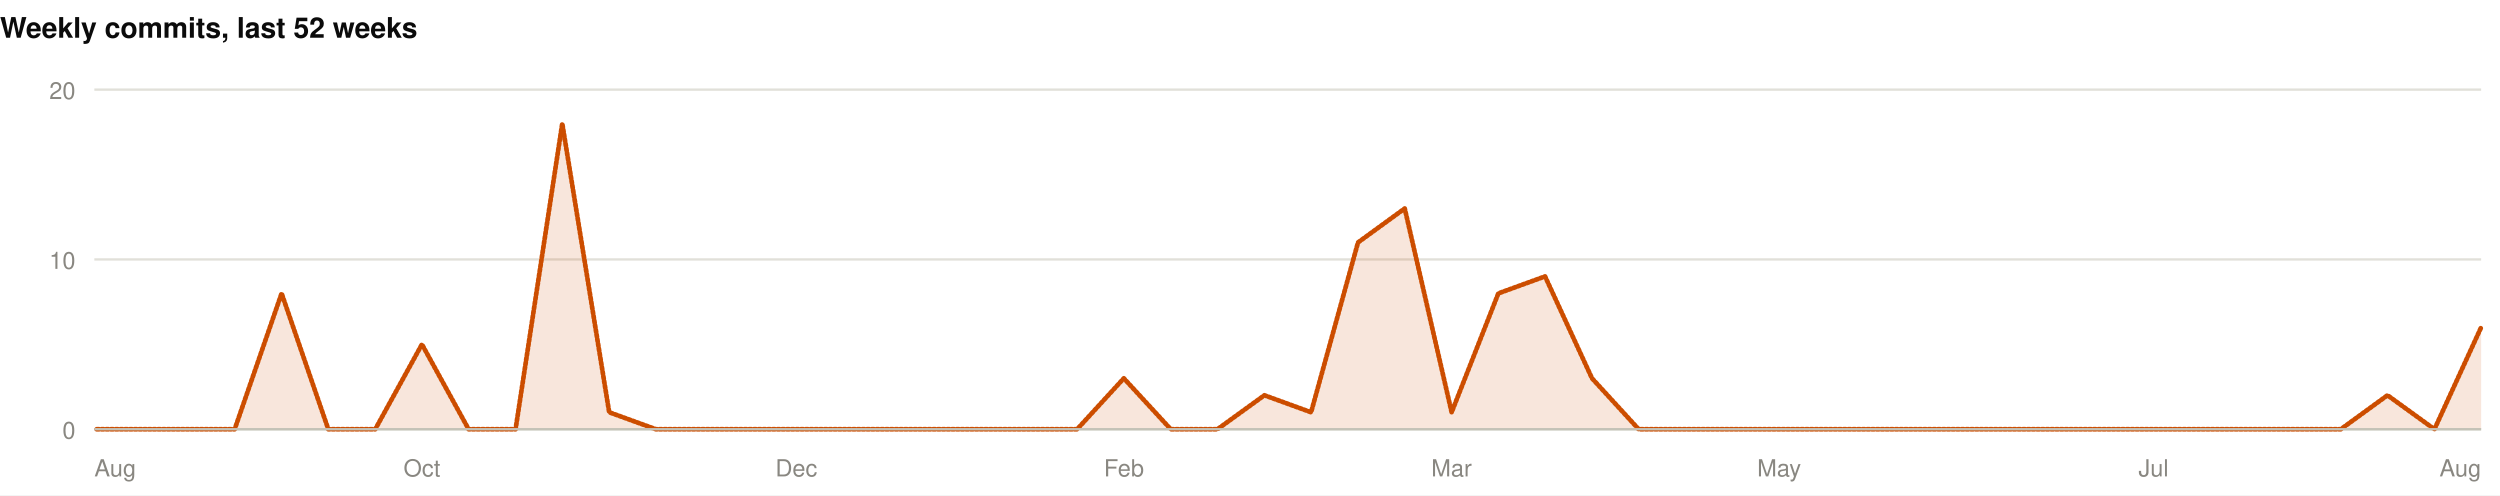
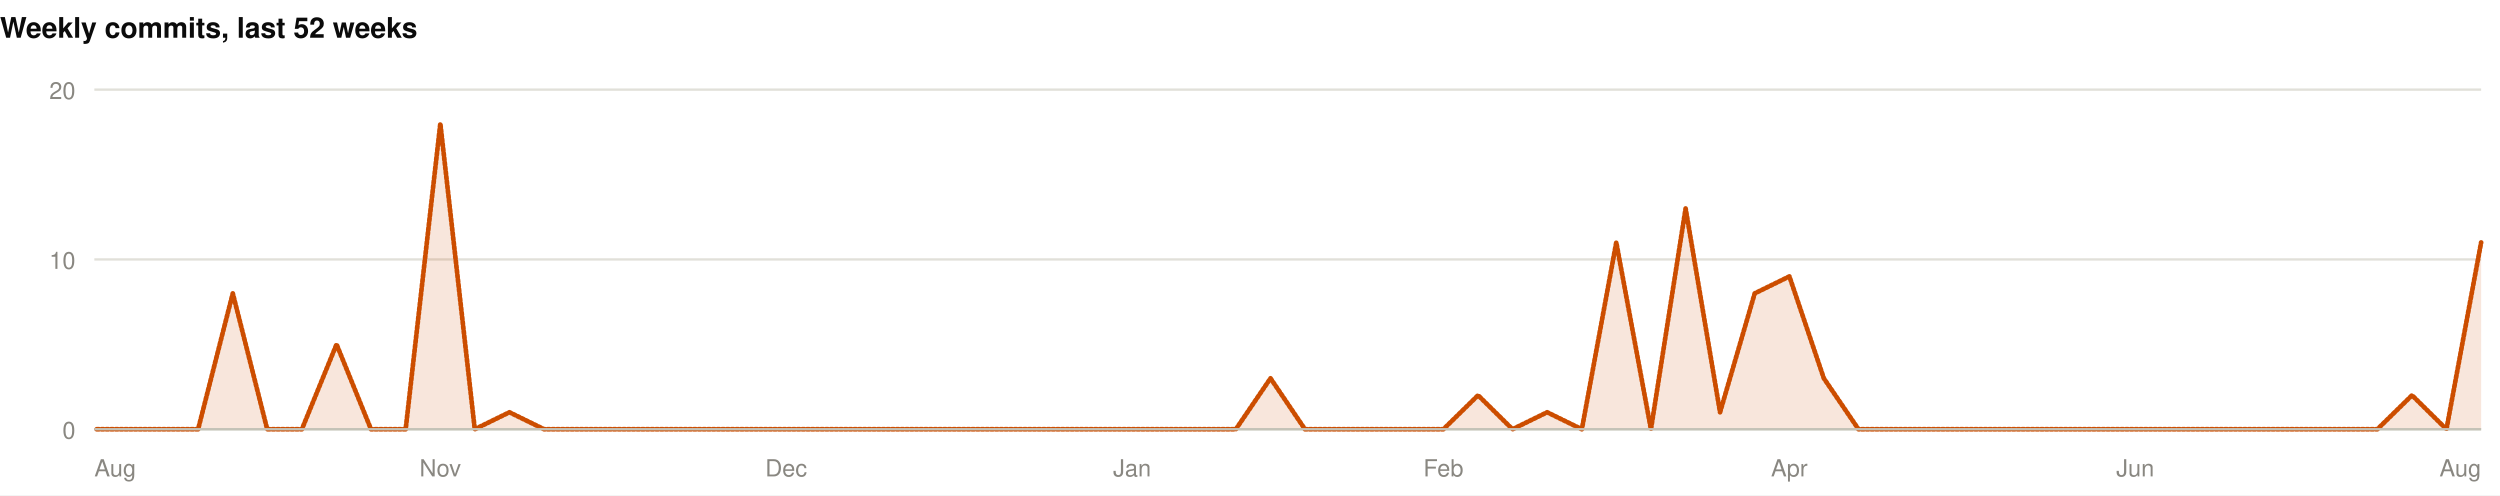
<svg xmlns="http://www.w3.org/2000/svg" width="1060" height="210" viewBox="0 0 1060 210" role="img">
  <rect width="1060" height="210" fill="#ffffff" />
  <style>
@keyframes grow{from{transform:scaleX(0)}}
@keyframes rise{from{opacity:0;transform:translateY(9px)}}
@keyframes fade{from{opacity:0}}
@keyframes draw{to{stroke-dashoffset:0}}
.bar{transform-box:fill-box;transform-origin:left center;animation:grow .9s cubic-bezier(.22,1,.36,1) var(--d,0s) both}
.rise{animation:rise .7s cubic-bezier(.22,1,.36,1) var(--d,0s) both}
.fade{animation:fade .8s ease-out var(--d,0s) both}
.draw{animation:draw 1.7s ease-out .1s both}
@media (prefers-reduced-motion:reduce){
.bar,.rise,.fade,.draw{animation:none;transform:none;opacity:1;stroke-dashoffset:0}
}
</style>
  <g>
    <text x="0" y="16" font-family="-apple-system,BlinkMacSystemFont,'Segoe UI',Helvetica,Arial,sans-serif" font-size="12" font-weight="700" fill="#0b0b0b" text-anchor="start">Weekly commits, last 52 weeks</text>
    <line x1="40" y1="182" x2="1052" y2="182" stroke="#e1e0d9" stroke-width="1" />
    <text x="32" y="186" font-family="-apple-system,BlinkMacSystemFont,'Segoe UI',Helvetica,Arial,sans-serif" font-size="10" font-weight="400" fill="#898781" text-anchor="end">0</text>
    <line x1="40" y1="110" x2="1052" y2="110" stroke="#e1e0d9" stroke-width="1" />
    <text x="32" y="114" font-family="-apple-system,BlinkMacSystemFont,'Segoe UI',Helvetica,Arial,sans-serif" font-size="10" font-weight="400" fill="#898781" text-anchor="end">10</text>
    <line x1="40" y1="38" x2="1052" y2="38" stroke="#e1e0d9" stroke-width="1" />
    <text x="32" y="42" font-family="-apple-system,BlinkMacSystemFont,'Segoe UI',Helvetica,Arial,sans-serif" font-size="10" font-weight="400" fill="#898781" text-anchor="end">20</text>
-     <path class="fade" style="--d:.5s" d="M40.0,182.0L59.8,182.0L79.7,182.0L99.5,182.0L119.4,124.4L139.2,182.0L159.1,182.0L178.9,146.0L198.7,182.0L218.6,182.0L238.4,52.4L258.3,174.8L278.1,182.0L298.0,182.0L317.8,182.0L337.6,182.0L357.5,182.0L377.3,182.0L397.2,182.0L417.0,182.0L436.9,182.0L456.7,182.0L476.5,160.4L496.4,182.0L516.2,182.0L536.1,167.6L555.9,174.8L575.8,102.8L595.6,88.4L615.5,174.8L635.3,124.4L655.1,117.2L675.0,160.4L694.8,182.0L714.7,182.0L734.5,182.0L754.4,182.0L774.2,182.0L794.0,182.0L813.9,182.0L833.7,182.0L853.6,182.0L873.4,182.0L893.3,182.0L913.1,182.0L932.9,182.0L952.8,182.0L972.6,182.0L992.5,182.0L1012.3,167.6L1032.2,182.0L1052.0,138.8L1052.0,182L40.0,182Z" fill="rgba(204,77,0,0.14)" />
-     <path class="draw" pathLength="1" stroke-dasharray="1" stroke-dashoffset="1" d="M40.0,182.0L59.8,182.0L79.7,182.0L99.5,182.0L119.4,124.4L139.2,182.0L159.1,182.0L178.9,146.0L198.7,182.0L218.6,182.0L238.4,52.4L258.3,174.8L278.1,182.0L298.0,182.0L317.8,182.0L337.6,182.0L357.5,182.0L377.3,182.0L397.2,182.0L417.0,182.0L436.9,182.0L456.7,182.0L476.5,160.4L496.4,182.0L516.2,182.0L536.1,167.6L555.9,174.8L575.8,102.8L595.6,88.4L615.5,174.8L635.3,124.4L655.1,117.2L675.0,160.4L694.8,182.0L714.7,182.0L734.5,182.0L754.4,182.0L774.2,182.0L794.0,182.0L813.9,182.0L833.7,182.0L853.6,182.0L873.4,182.0L893.3,182.0L913.1,182.0L932.9,182.0L952.8,182.0L972.6,182.0L992.5,182.0L1012.3,167.6L1032.2,182.0L1052.0,138.8" fill="none" stroke="#CC4D00" stroke-width="2" stroke-linejoin="round" stroke-linecap="round" />
+     <path class="fade" style="--d:.5s" d="M40.0,182.0L54.7,182.0L69.3,182.0L84.0,182.0L98.7,124.4L113.3,182.0L128.0,182.0L142.7,146.0L157.3,182.0L172.0,182.0L186.7,52.4L201.3,182.0L216.0,174.8L230.7,182.0L245.3,182.0L260.0,182.0L274.7,182.0L289.3,182.0L304.0,182.0L318.7,182.0L333.3,182.0L348.0,182.0L362.7,182.0L377.3,182.0L392.0,182.0L406.7,182.0L421.3,182.0L436.0,182.0L450.7,182.0L465.3,182.0L480.0,182.0L494.7,182.0L509.3,182.0L524.0,182.0L538.7,160.4L553.3,182.0L568.0,182.0L582.7,182.0L597.3,182.0L612.0,182.0L626.7,167.6L641.3,182.0L656.0,174.8L670.7,182.0L685.3,102.8L700.0,182.0L714.7,88.4L729.3,174.8L744.0,124.4L758.7,117.2L773.3,160.4L788.0,182.0L802.7,182.0L817.3,182.0L832.0,182.0L846.7,182.0L861.3,182.0L876.0,182.0L890.7,182.0L905.3,182.0L920.0,182.0L934.7,182.0L949.3,182.0L964.0,182.0L978.7,182.0L993.3,182.0L1008.0,182.0L1022.7,167.6L1037.3,182.0L1052.0,102.8L1052.0,182L40.0,182Z" fill="rgba(204,77,0,0.14)" />
+     <path class="draw" pathLength="1" stroke-dasharray="1" stroke-dashoffset="1" d="M40.0,182.0L54.7,182.0L69.3,182.0L84.0,182.0L98.7,124.4L113.3,182.0L128.0,182.0L142.7,146.0L157.3,182.0L172.0,182.0L186.7,52.4L201.3,182.0L216.0,174.8L230.7,182.0L245.3,182.0L260.0,182.0L274.7,182.0L289.3,182.0L304.0,182.0L318.7,182.0L333.3,182.0L348.0,182.0L362.7,182.0L377.3,182.0L392.0,182.0L406.7,182.0L421.3,182.0L436.0,182.0L450.7,182.0L465.3,182.0L480.0,182.0L494.7,182.0L509.3,182.0L524.0,182.0L538.7,160.4L553.3,182.0L568.0,182.0L582.7,182.0L597.3,182.0L612.0,182.0L626.7,167.6L641.3,182.0L656.0,174.8L670.7,182.0L685.3,102.8L700.0,182.0L714.7,88.4L729.3,174.8L744.0,124.4L758.7,117.2L773.3,160.4L788.0,182.0L802.7,182.0L817.3,182.0L832.0,182.0L846.7,182.0L861.3,182.0L876.0,182.0L890.7,182.0L905.3,182.0L920.0,182.0L934.7,182.0L949.3,182.0L964.0,182.0L978.7,182.0L993.3,182.0L1008.0,182.0L1022.7,167.6L1037.3,182.0L1052.0,102.8" fill="none" stroke="#CC4D00" stroke-width="2" stroke-linejoin="round" stroke-linecap="round" />
    <line x1="40" y1="182" x2="1052" y2="182" stroke="#c3c2b7" stroke-width="1" />
    <text x="40" y="202" font-family="-apple-system,BlinkMacSystemFont,'Segoe UI',Helvetica,Arial,sans-serif" font-size="10" font-weight="400" fill="#898781" text-anchor="start">Aug</text>
-     <text x="178.902" y="202" font-family="-apple-system,BlinkMacSystemFont,'Segoe UI',Helvetica,Arial,sans-serif" font-size="10" font-weight="400" fill="#898781" text-anchor="middle">Oct</text>
-     <text x="337.647" y="202" font-family="-apple-system,BlinkMacSystemFont,'Segoe UI',Helvetica,Arial,sans-serif" font-size="10" font-weight="400" fill="#898781" text-anchor="middle">Dec</text>
-     <text x="476.549" y="202" font-family="-apple-system,BlinkMacSystemFont,'Segoe UI',Helvetica,Arial,sans-serif" font-size="10" font-weight="400" fill="#898781" text-anchor="middle">Feb</text>
-     <text x="615.451" y="202" font-family="-apple-system,BlinkMacSystemFont,'Segoe UI',Helvetica,Arial,sans-serif" font-size="10" font-weight="400" fill="#898781" text-anchor="middle">Mar</text>
-     <text x="754.353" y="202" font-family="-apple-system,BlinkMacSystemFont,'Segoe UI',Helvetica,Arial,sans-serif" font-size="10" font-weight="400" fill="#898781" text-anchor="middle">May</text>
-     <text x="913.098" y="202" font-family="-apple-system,BlinkMacSystemFont,'Segoe UI',Helvetica,Arial,sans-serif" font-size="10" font-weight="400" fill="#898781" text-anchor="middle">Jul</text>
+     <text x="186.667" y="202" font-family="-apple-system,BlinkMacSystemFont,'Segoe UI',Helvetica,Arial,sans-serif" font-size="10" font-weight="400" fill="#898781" text-anchor="middle">Nov</text>
+     <text x="333.333" y="202" font-family="-apple-system,BlinkMacSystemFont,'Segoe UI',Helvetica,Arial,sans-serif" font-size="10" font-weight="400" fill="#898781" text-anchor="middle">Dec</text>
+     <text x="480" y="202" font-family="-apple-system,BlinkMacSystemFont,'Segoe UI',Helvetica,Arial,sans-serif" font-size="10" font-weight="400" fill="#898781" text-anchor="middle">Jan</text>
+     <text x="612" y="202" font-family="-apple-system,BlinkMacSystemFont,'Segoe UI',Helvetica,Arial,sans-serif" font-size="10" font-weight="400" fill="#898781" text-anchor="middle">Feb</text>
+     <text x="758.667" y="202" font-family="-apple-system,BlinkMacSystemFont,'Segoe UI',Helvetica,Arial,sans-serif" font-size="10" font-weight="400" fill="#898781" text-anchor="middle">Apr</text>
+     <text x="905.333" y="202" font-family="-apple-system,BlinkMacSystemFont,'Segoe UI',Helvetica,Arial,sans-serif" font-size="10" font-weight="400" fill="#898781" text-anchor="middle">Jun</text>
    <text x="1052" y="202" font-family="-apple-system,BlinkMacSystemFont,'Segoe UI',Helvetica,Arial,sans-serif" font-size="10" font-weight="400" fill="#898781" text-anchor="end">Aug</text>
  </g>
</svg>
